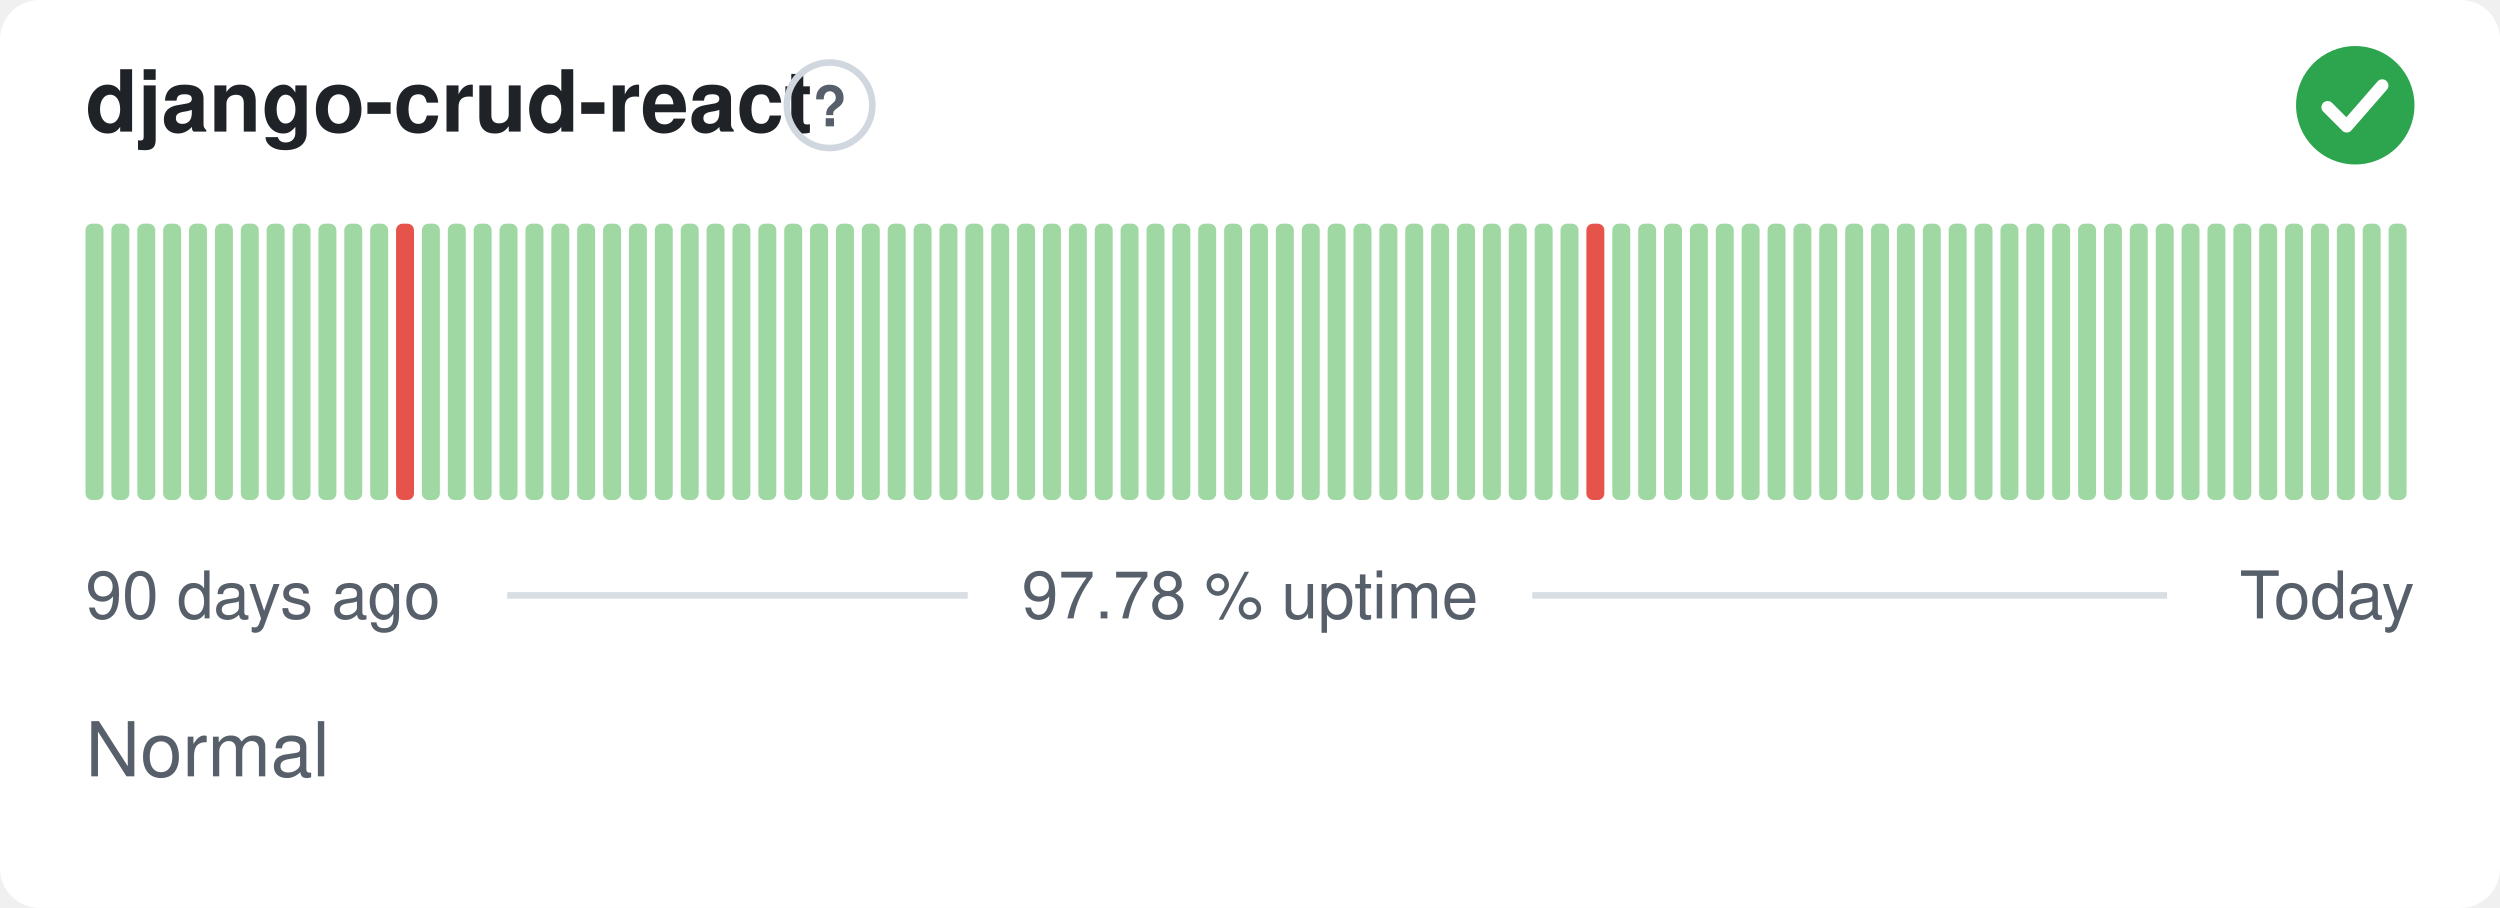
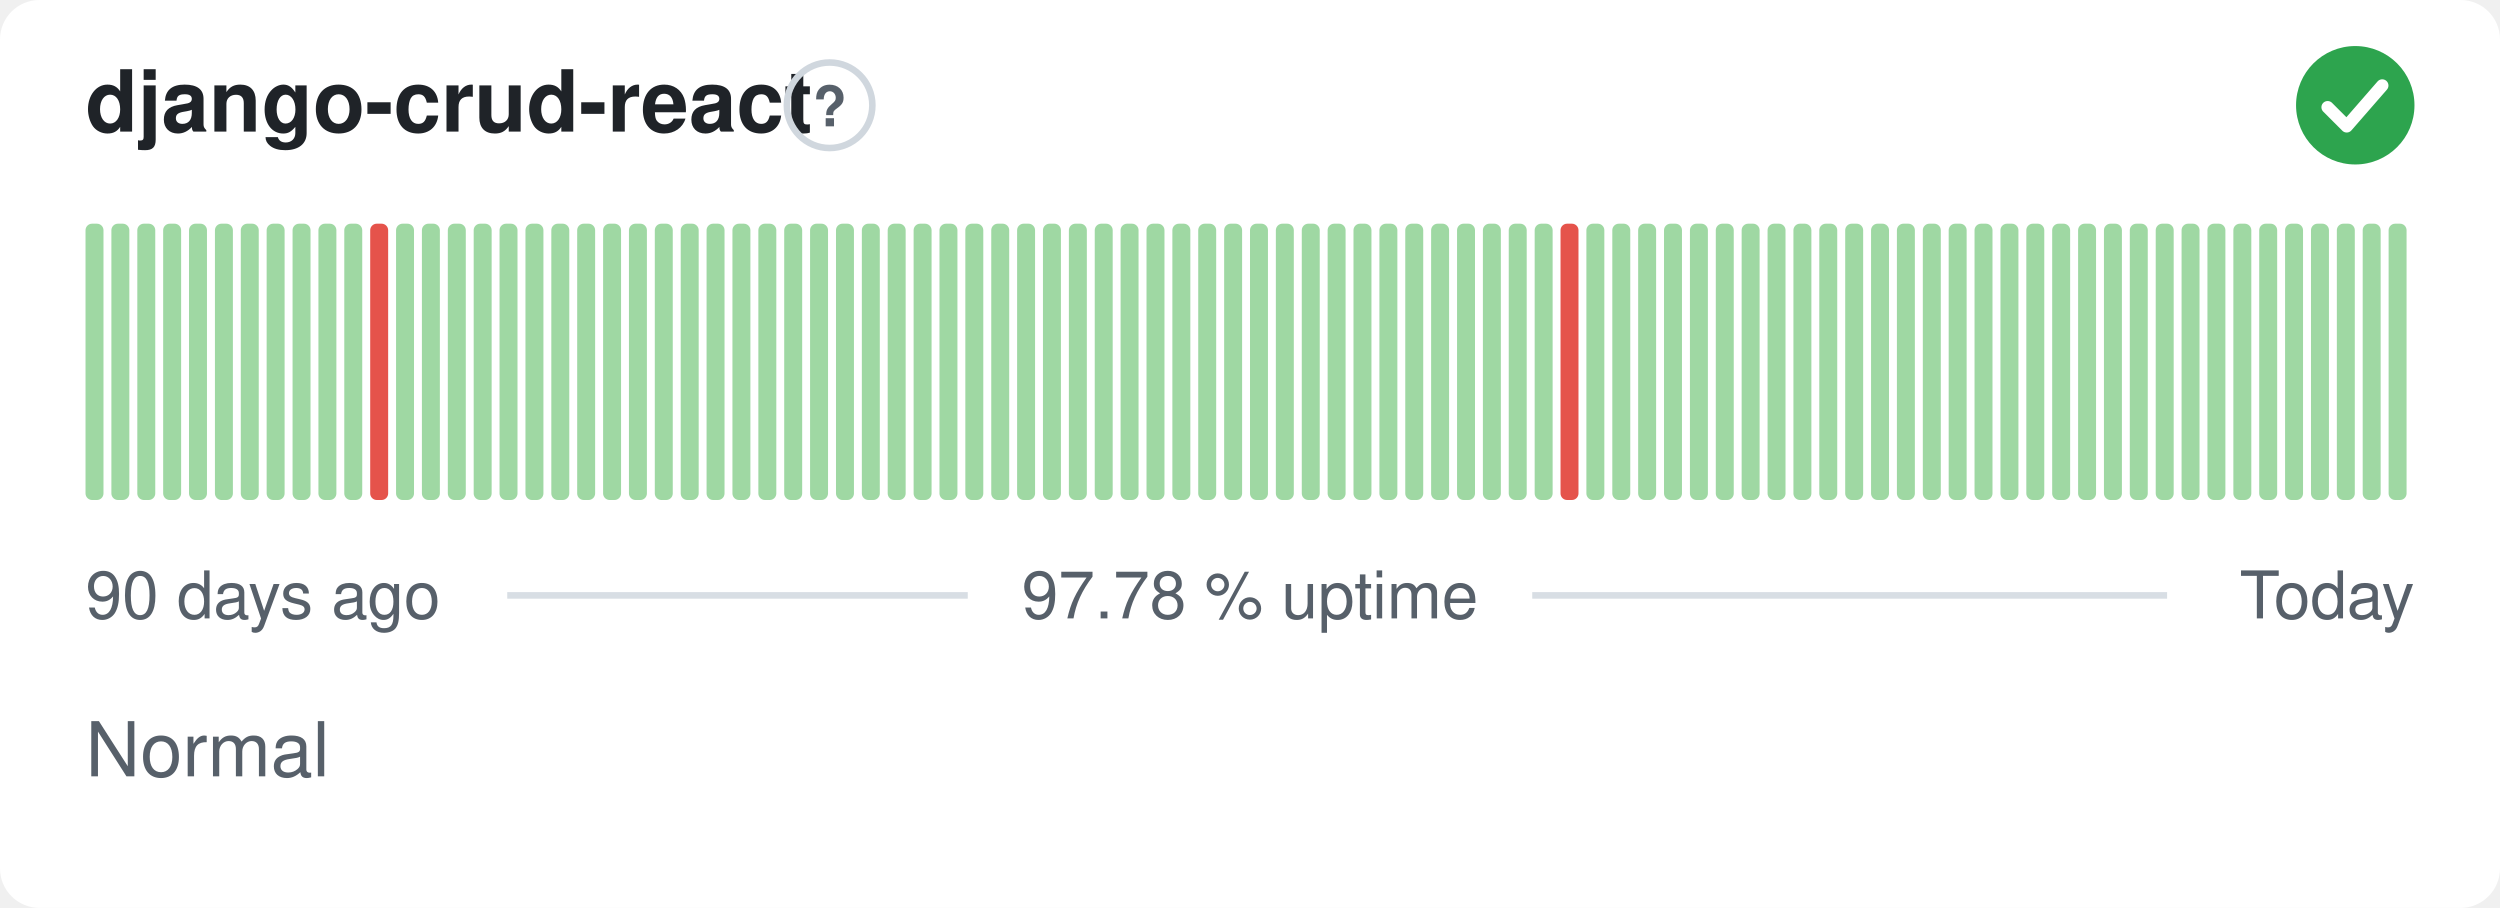
<svg xmlns="http://www.w3.org/2000/svg" width="380" height="138" viewBox="0 0 380 138" role="img" aria-label="django-crud-react: Normal, 97.78 % uptime over the last 90 days" font-family="-apple-system,BlinkMacSystemFont,'Segoe UI',Helvetica,Arial,sans-serif">
  <style>
    @media (prefers-color-scheme: dark) {
      .bg { fill: #0d1117 }
      .title { fill: #e6edf3 }
      .muted { fill: #8b949e }
      .hint { stroke: #30363d }
      .rule { stroke: #30363d }
      .nodata { fill: #21262d }
    }
  </style>
  <rect class="bg" width="380" height="138" rx="6" fill="#ffffff" />
  <text class="title" x="13" y="20" font-size="13" font-weight="600" fill="#1f2328">django-crud-react</text>
  <circle class="hint" cx="126.1" cy="16" r="6.5" fill="none" stroke="#d0d7de" stroke-width="1" />
  <text class="muted" x="126.1" y="19.2" text-anchor="middle" font-size="8.5" font-weight="700" fill="#57606a">?</text>
  <circle cx="358" cy="16" r="9" fill="#2da44e" />
  <path d="M353.80 16.30l2.90 2.90 5.40 -6.20" fill="none" stroke="#fff" stroke-width="1.89" stroke-linecap="round" stroke-linejoin="round" />
  <rect x="13.00" y="34.00" width="2.73" height="42.00" rx="1" fill="#9fd8a3" />
  <rect x="16.93" y="34.00" width="2.73" height="42.00" rx="1" fill="#9fd8a3" />
  <rect x="20.87" y="34.00" width="2.73" height="42.00" rx="1" fill="#9fd8a3" />
  <rect x="24.80" y="34.00" width="2.73" height="42.00" rx="1" fill="#9fd8a3" />
  <rect x="28.73" y="34.00" width="2.73" height="42.00" rx="1" fill="#9fd8a3" />
  <rect x="32.67" y="34.00" width="2.73" height="42.00" rx="1" fill="#9fd8a3" />
  <rect x="36.60" y="34.00" width="2.73" height="42.00" rx="1" fill="#9fd8a3" />
  <rect x="40.53" y="34.00" width="2.73" height="42.00" rx="1" fill="#9fd8a3" />
  <rect x="44.47" y="34.00" width="2.73" height="42.00" rx="1" fill="#9fd8a3" />
  <rect x="48.40" y="34.00" width="2.73" height="42.00" rx="1" fill="#9fd8a3" />
  <rect x="52.33" y="34.00" width="2.73" height="42.00" rx="1" fill="#9fd8a3" />
-   <rect x="56.27" y="34.00" width="2.73" height="42.00" rx="1" fill="#9fd8a3" />
-   <rect x="60.20" y="34.00" width="2.73" height="42.00" rx="1" fill="#e5534b" />
+   <rect x="56.27" y="34.00" width="2.73" height="42.00" rx="1" fill="#e5534b" />
+   <rect x="60.20" y="34.00" width="2.73" height="42.00" rx="1" fill="#9fd8a3" />
  <rect x="64.13" y="34.00" width="2.73" height="42.00" rx="1" fill="#9fd8a3" />
  <rect x="68.07" y="34.00" width="2.73" height="42.00" rx="1" fill="#9fd8a3" />
  <rect x="72.00" y="34.00" width="2.73" height="42.00" rx="1" fill="#9fd8a3" />
  <rect x="75.93" y="34.00" width="2.73" height="42.00" rx="1" fill="#9fd8a3" />
  <rect x="79.87" y="34.00" width="2.73" height="42.00" rx="1" fill="#9fd8a3" />
  <rect x="83.80" y="34.00" width="2.73" height="42.00" rx="1" fill="#9fd8a3" />
  <rect x="87.73" y="34.00" width="2.73" height="42.00" rx="1" fill="#9fd8a3" />
  <rect x="91.67" y="34.00" width="2.73" height="42.00" rx="1" fill="#9fd8a3" />
  <rect x="95.60" y="34.00" width="2.73" height="42.00" rx="1" fill="#9fd8a3" />
  <rect x="99.53" y="34.00" width="2.73" height="42.00" rx="1" fill="#9fd8a3" />
  <rect x="103.47" y="34.00" width="2.73" height="42.00" rx="1" fill="#9fd8a3" />
  <rect x="107.40" y="34.00" width="2.73" height="42.00" rx="1" fill="#9fd8a3" />
  <rect x="111.33" y="34.00" width="2.73" height="42.00" rx="1" fill="#9fd8a3" />
  <rect x="115.27" y="34.00" width="2.73" height="42.00" rx="1" fill="#9fd8a3" />
  <rect x="119.20" y="34.00" width="2.73" height="42.00" rx="1" fill="#9fd8a3" />
  <rect x="123.13" y="34.00" width="2.73" height="42.00" rx="1" fill="#9fd8a3" />
  <rect x="127.07" y="34.00" width="2.73" height="42.00" rx="1" fill="#9fd8a3" />
  <rect x="131.00" y="34.00" width="2.73" height="42.00" rx="1" fill="#9fd8a3" />
  <rect x="134.93" y="34.00" width="2.73" height="42.00" rx="1" fill="#9fd8a3" />
  <rect x="138.87" y="34.00" width="2.73" height="42.00" rx="1" fill="#9fd8a3" />
  <rect x="142.80" y="34.00" width="2.73" height="42.00" rx="1" fill="#9fd8a3" />
  <rect x="146.73" y="34.00" width="2.73" height="42.00" rx="1" fill="#9fd8a3" />
  <rect x="150.67" y="34.00" width="2.73" height="42.00" rx="1" fill="#9fd8a3" />
  <rect x="154.60" y="34.00" width="2.73" height="42.00" rx="1" fill="#9fd8a3" />
  <rect x="158.53" y="34.00" width="2.73" height="42.00" rx="1" fill="#9fd8a3" />
  <rect x="162.47" y="34.00" width="2.73" height="42.00" rx="1" fill="#9fd8a3" />
  <rect x="166.40" y="34.00" width="2.73" height="42.00" rx="1" fill="#9fd8a3" />
  <rect x="170.33" y="34.00" width="2.73" height="42.00" rx="1" fill="#9fd8a3" />
  <rect x="174.27" y="34.00" width="2.73" height="42.00" rx="1" fill="#9fd8a3" />
  <rect x="178.20" y="34.00" width="2.73" height="42.00" rx="1" fill="#9fd8a3" />
  <rect x="182.13" y="34.00" width="2.73" height="42.00" rx="1" fill="#9fd8a3" />
  <rect x="186.07" y="34.00" width="2.73" height="42.00" rx="1" fill="#9fd8a3" />
  <rect x="190.00" y="34.00" width="2.73" height="42.00" rx="1" fill="#9fd8a3" />
  <rect x="193.93" y="34.00" width="2.73" height="42.00" rx="1" fill="#9fd8a3" />
  <rect x="197.87" y="34.00" width="2.73" height="42.00" rx="1" fill="#9fd8a3" />
  <rect x="201.80" y="34.00" width="2.73" height="42.00" rx="1" fill="#9fd8a3" />
  <rect x="205.73" y="34.00" width="2.73" height="42.00" rx="1" fill="#9fd8a3" />
  <rect x="209.67" y="34.00" width="2.73" height="42.00" rx="1" fill="#9fd8a3" />
  <rect x="213.60" y="34.00" width="2.73" height="42.00" rx="1" fill="#9fd8a3" />
  <rect x="217.53" y="34.00" width="2.73" height="42.00" rx="1" fill="#9fd8a3" />
  <rect x="221.47" y="34.00" width="2.73" height="42.00" rx="1" fill="#9fd8a3" />
  <rect x="225.40" y="34.00" width="2.73" height="42.00" rx="1" fill="#9fd8a3" />
  <rect x="229.33" y="34.00" width="2.73" height="42.00" rx="1" fill="#9fd8a3" />
  <rect x="233.27" y="34.00" width="2.73" height="42.00" rx="1" fill="#9fd8a3" />
-   <rect x="237.20" y="34.00" width="2.73" height="42.00" rx="1" fill="#9fd8a3" />
-   <rect x="241.13" y="34.00" width="2.73" height="42.00" rx="1" fill="#e5534b" />
+   <rect x="237.20" y="34.00" width="2.73" height="42.00" rx="1" fill="#e5534b" />
+   <rect x="241.13" y="34.00" width="2.73" height="42.00" rx="1" fill="#9fd8a3" />
  <rect x="245.07" y="34.00" width="2.73" height="42.00" rx="1" fill="#9fd8a3" />
  <rect x="249.00" y="34.00" width="2.73" height="42.00" rx="1" fill="#9fd8a3" />
  <rect x="252.93" y="34.00" width="2.73" height="42.00" rx="1" fill="#9fd8a3" />
  <rect x="256.87" y="34.00" width="2.73" height="42.00" rx="1" fill="#9fd8a3" />
  <rect x="260.80" y="34.00" width="2.73" height="42.00" rx="1" fill="#9fd8a3" />
  <rect x="264.73" y="34.00" width="2.73" height="42.00" rx="1" fill="#9fd8a3" />
  <rect x="268.67" y="34.00" width="2.73" height="42.00" rx="1" fill="#9fd8a3" />
  <rect x="272.60" y="34.00" width="2.73" height="42.00" rx="1" fill="#9fd8a3" />
  <rect x="276.53" y="34.00" width="2.73" height="42.00" rx="1" fill="#9fd8a3" />
  <rect x="280.47" y="34.00" width="2.73" height="42.00" rx="1" fill="#9fd8a3" />
  <rect x="284.40" y="34.00" width="2.73" height="42.00" rx="1" fill="#9fd8a3" />
  <rect x="288.33" y="34.00" width="2.73" height="42.00" rx="1" fill="#9fd8a3" />
  <rect x="292.27" y="34.00" width="2.73" height="42.00" rx="1" fill="#9fd8a3" />
  <rect x="296.20" y="34.00" width="2.73" height="42.00" rx="1" fill="#9fd8a3" />
  <rect x="300.13" y="34.00" width="2.73" height="42.00" rx="1" fill="#9fd8a3" />
  <rect x="304.07" y="34.00" width="2.73" height="42.00" rx="1" fill="#9fd8a3" />
  <rect x="308.00" y="34.00" width="2.73" height="42.00" rx="1" fill="#9fd8a3" />
  <rect x="311.93" y="34.00" width="2.73" height="42.00" rx="1" fill="#9fd8a3" />
  <rect x="315.87" y="34.00" width="2.73" height="42.00" rx="1" fill="#9fd8a3" />
  <rect x="319.80" y="34.00" width="2.73" height="42.00" rx="1" fill="#9fd8a3" />
  <rect x="323.73" y="34.00" width="2.73" height="42.00" rx="1" fill="#9fd8a3" />
  <rect x="327.67" y="34.00" width="2.73" height="42.00" rx="1" fill="#9fd8a3" />
  <rect x="331.60" y="34.00" width="2.73" height="42.00" rx="1" fill="#9fd8a3" />
  <rect x="335.53" y="34.00" width="2.73" height="42.00" rx="1" fill="#9fd8a3" />
  <rect x="339.47" y="34.00" width="2.73" height="42.00" rx="1" fill="#9fd8a3" />
  <rect x="343.40" y="34.00" width="2.73" height="42.00" rx="1" fill="#9fd8a3" />
  <rect x="347.33" y="34.00" width="2.73" height="42.00" rx="1" fill="#9fd8a3" />
  <rect x="351.27" y="34.00" width="2.73" height="42.00" rx="1" fill="#9fd8a3" />
  <rect x="355.20" y="34.00" width="2.73" height="42.00" rx="1" fill="#9fd8a3" />
  <rect x="359.13" y="34.00" width="2.73" height="42.00" rx="1" fill="#9fd8a3" />
  <rect x="363.07" y="34.00" width="2.73" height="42.00" rx="1" fill="#9fd8a3" />
  <text class="muted" x="13" y="94" font-size="10" fill="#57606a">90 days ago</text>
  <text class="muted" x="190" y="94" text-anchor="middle" font-size="10" fill="#57606a">97.78 % uptime</text>
  <text class="muted" x="367" y="94" text-anchor="end" font-size="10" fill="#57606a">Today</text>
  <line class="rule" x1="77.1" y1="90.5" x2="147.1" y2="90.5" stroke="#d8dee4" stroke-width="1" />
  <line class="rule" x1="232.9" y1="90.5" x2="329.4" y2="90.5" stroke="#d8dee4" stroke-width="1" />
  <text class="muted" x="13" y="118" font-size="11.5" fill="#57606a">Normal</text>
</svg>
